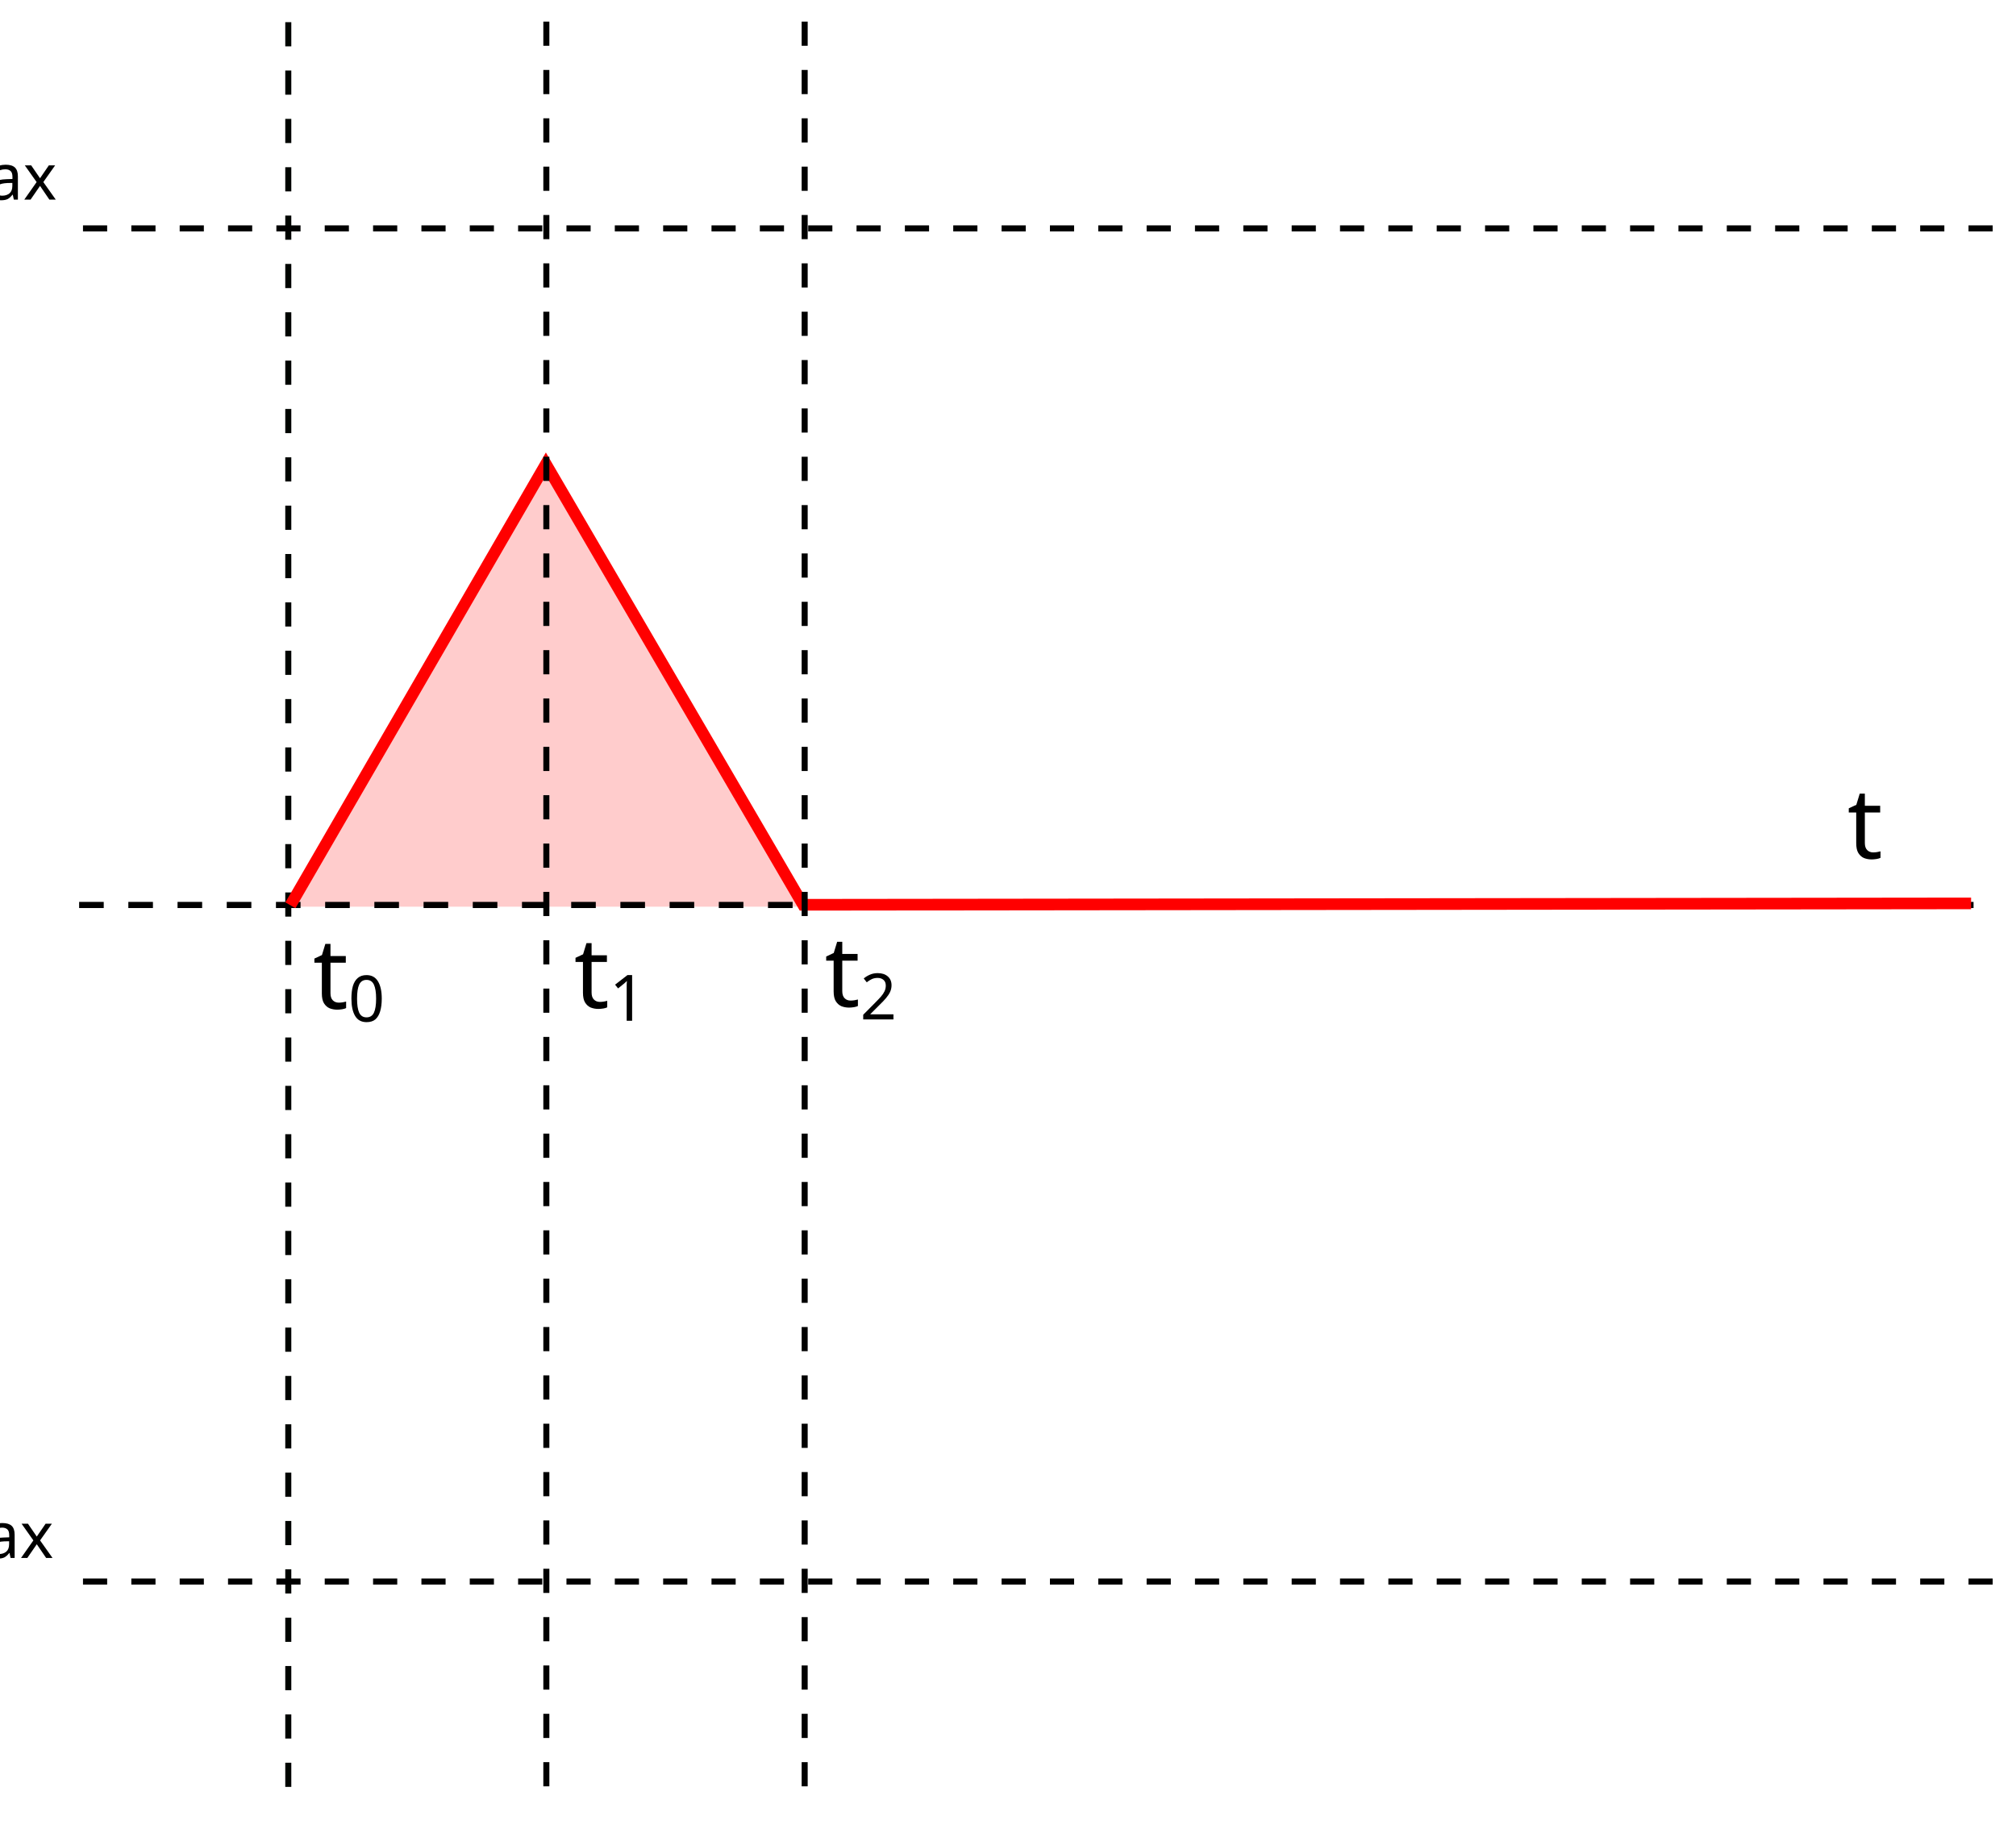
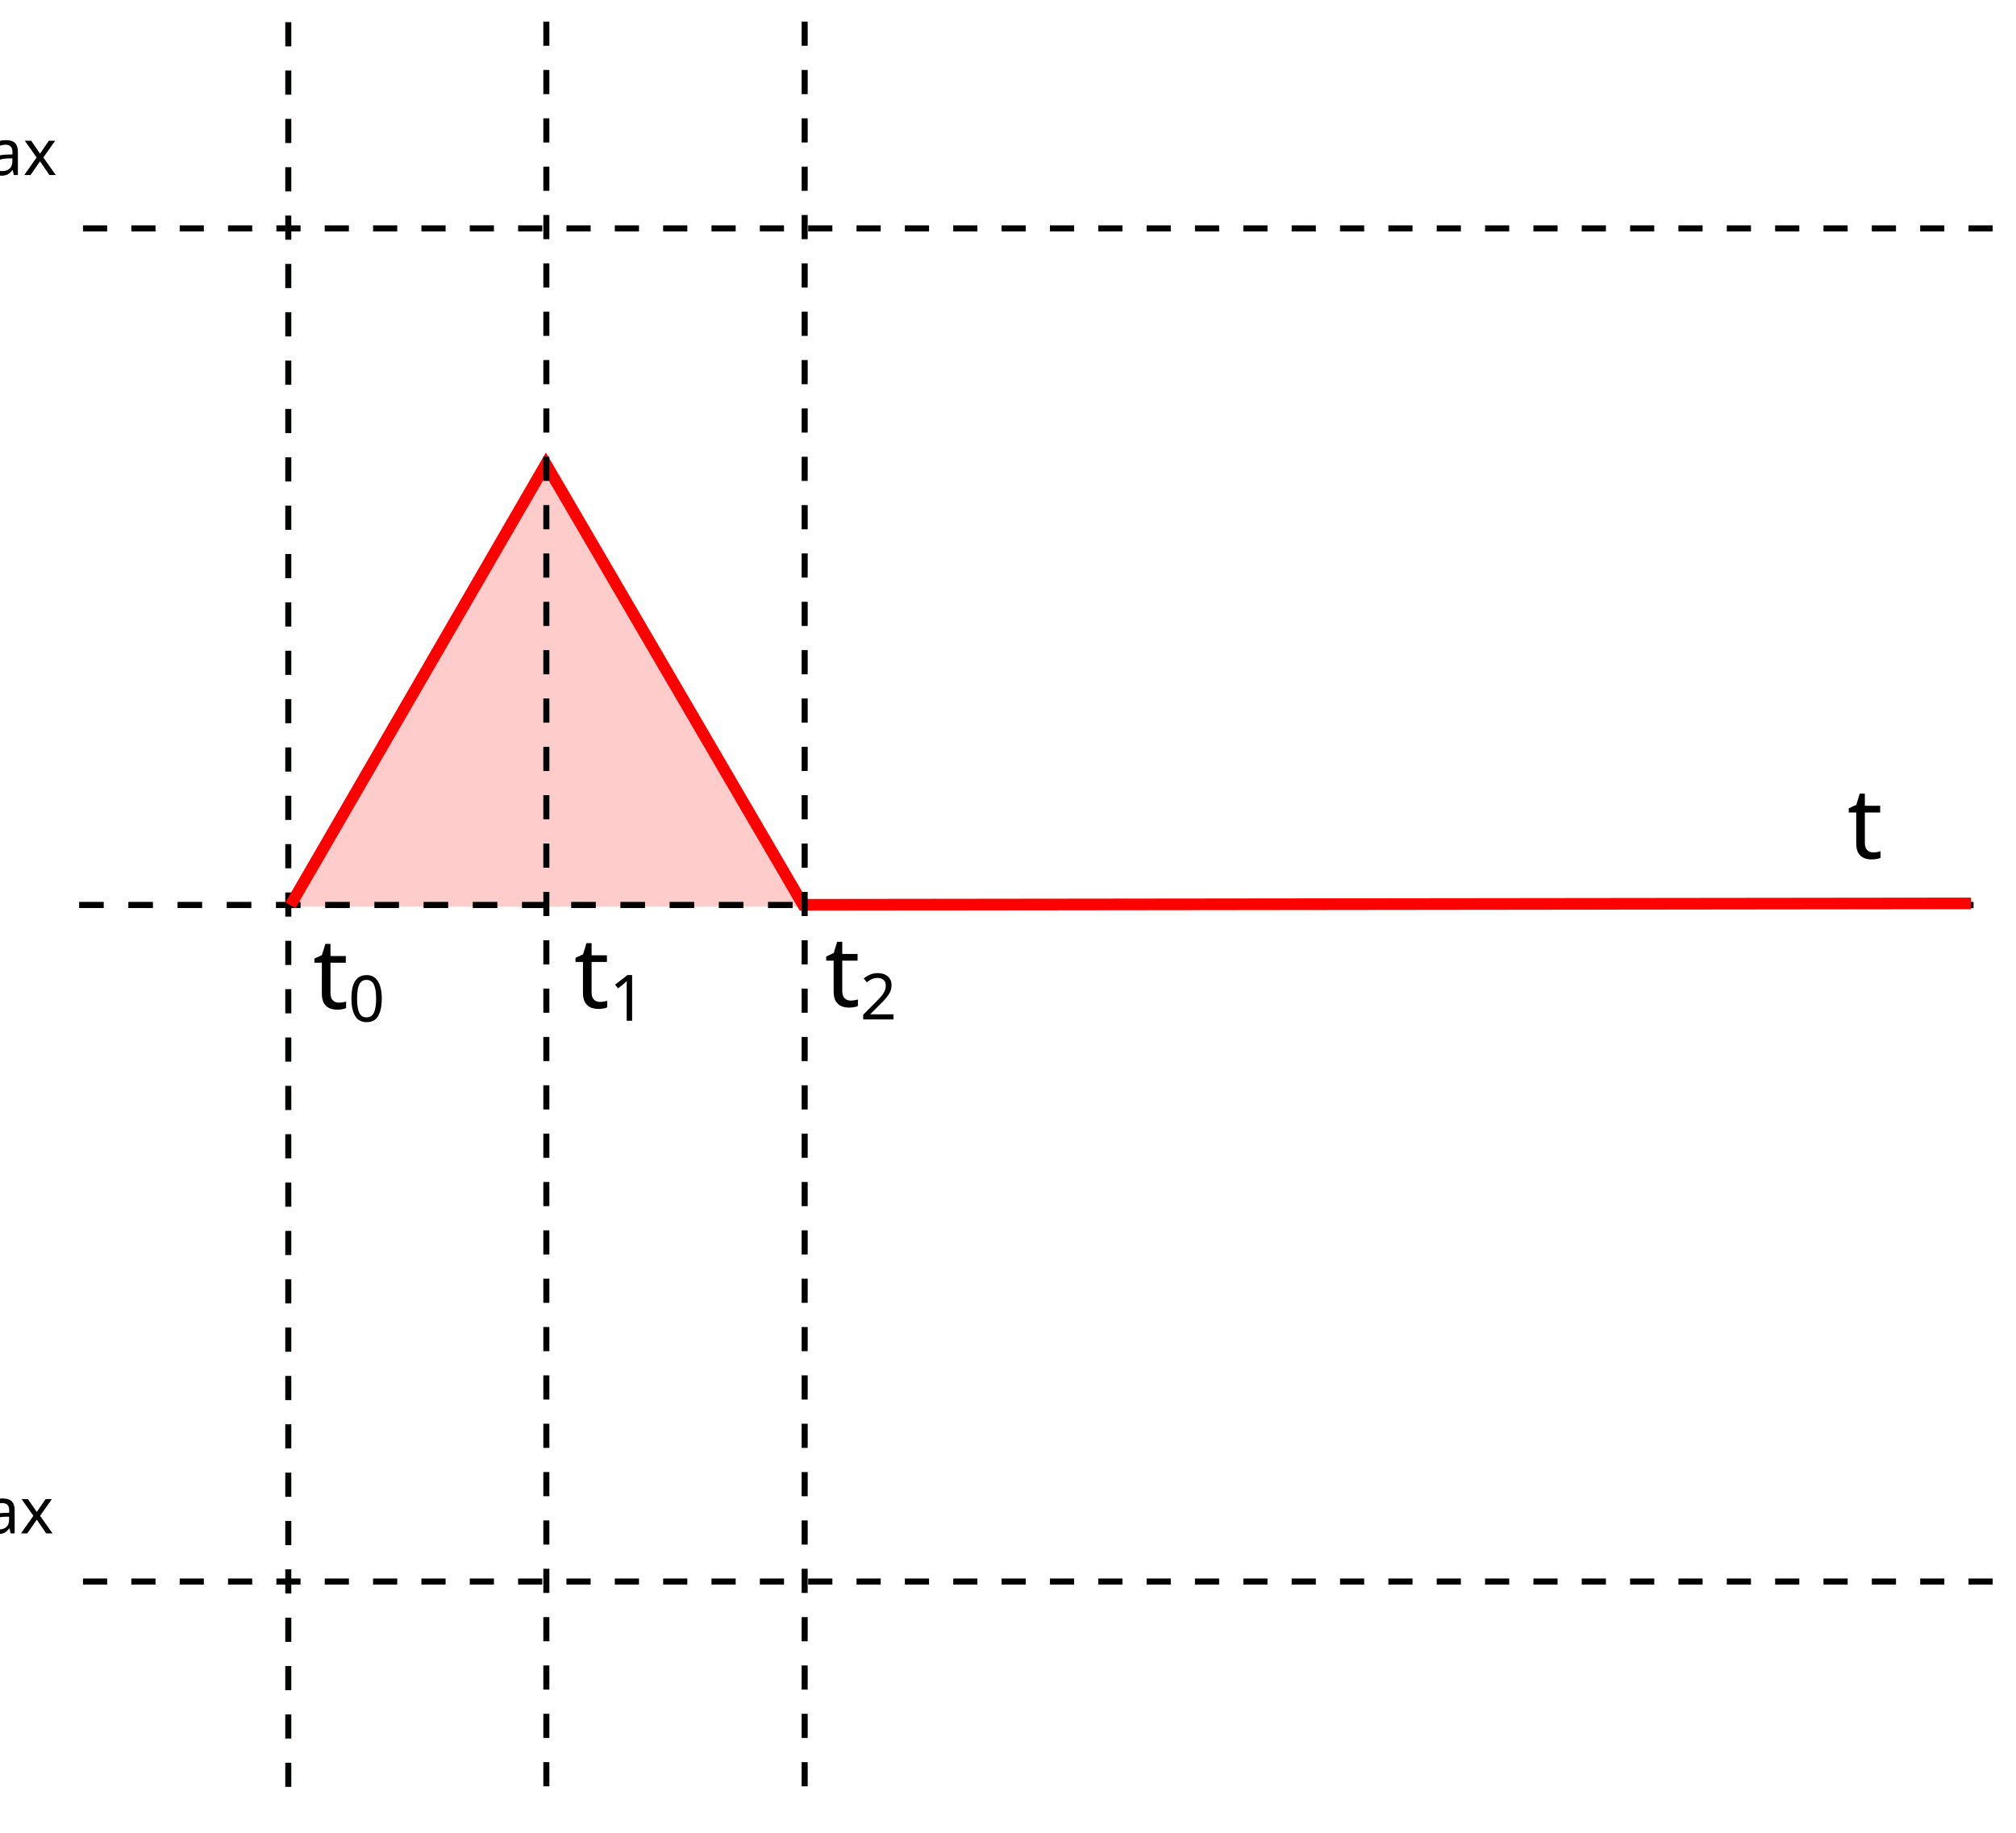
<svg xmlns="http://www.w3.org/2000/svg" version="1.1" width="86.724mm" height="78.817mm" viewBox="0 0 295.892 268.736" id="svg554">
  <defs id="defs558">
    <rect x="1937.389" y="748.119" width="641.87" height="272.833" id="rect20066" />
    <rect x="1948.392" y="721.93" width="156.257" height="103.339" id="rect15418" />
    <marker style="overflow:visible" id="Arrow1Lend" refX="0" refY="0" orient="auto">
      <path transform="matrix(-0.8,0,0,-0.8,-10,0)" style="fill:context-stroke;fill-rule:evenodd;stroke:context-stroke;stroke-width:1pt" d="M 0,0 5,-5 -12.5,0 5,5 Z" id="path4254" />
    </marker>
    <clipPath id="clip1">
      <path d="M 0,0 V 629 H 1064 V 0 Z" id="path4" />
    </clipPath>
    <clipPath id="clip2">
      <path d="M 0,0 V 629 H 1064 V 0 Z" id="path13" />
    </clipPath>
    <clipPath id="clip3">
      <path d="M 0,0 V 629 H 1064 V 0 Z" id="path22" />
    </clipPath>
    <clipPath id="clip4">
      <path d="M 0,0 V 629 H 1064 V 0 Z" id="path31" />
    </clipPath>
    <clipPath id="clip5">
      <path d="M 0,0 V 629 H 1064 V 0 Z" id="path40" />
    </clipPath>
    <clipPath id="clip6">
      <path d="M 0,0 V 629 H 1064 V 0 Z" id="path49" />
    </clipPath>
    <clipPath id="clip7">
      <path d="M 0,0 V 629 H 1064 V 0 Z" id="path58" />
    </clipPath>
    <clipPath id="clip8">
      <path d="M 0,0 V 629 H 1064 V 0 Z" id="path67" />
    </clipPath>
    <clipPath id="clip9">
      <path d="M 0,0 V 629 H 1064 V 0 Z" id="path76" />
    </clipPath>
    <clipPath id="clip10">
      <path d="M 0,0 V 629 H 1064 V 0 Z" id="path85" />
    </clipPath>
    <clipPath id="clip11">
      <path d="M 0,0 V 629 H 1064 V 0 Z" id="path94" />
    </clipPath>
    <clipPath id="clip12">
      <path d="M 0,0 V 629 H 1064 V 0 Z" id="path103" />
    </clipPath>
    <clipPath id="clip13">
      <path d="M 0,0 V 629 H 1064 V 0 Z" id="path112" />
    </clipPath>
    <clipPath id="clip14">
      <path d="M 0,0 V 629 H 1064 V 0 Z" id="path121" />
    </clipPath>
    <clipPath id="clip15">
      <path d="M 0,0 V 629 H 1064 V 0 Z" id="path130" />
    </clipPath>
    <clipPath id="clip16">
      <path d="M 0,0 V 629 H 1064 V 0 Z" id="path139" />
    </clipPath>
    <clipPath id="clip17">
      <path d="M 0,0 V 629 H 1064 V 0 Z" id="path148" />
    </clipPath>
    <clipPath id="clip18">
      <path d="M 0,0 V 629 H 1064 V 0 Z" id="path157" />
    </clipPath>
    <clipPath id="clip19">
      <path d="M 0,0 V 629 H 1064 V 0 Z" id="path166" />
    </clipPath>
    <clipPath id="clip20">
      <path d="M 0,0 V 629 H 1064 V 0 Z" id="path175" />
    </clipPath>
    <clipPath id="clip21">
      <path d="M 0,0 V 629 H 1064 V 0 Z" id="path184" />
    </clipPath>
    <clipPath id="clip22">
      <path d="M 0,0 V 629 H 1064 V 0 Z" id="path193" />
    </clipPath>
    <clipPath id="clip23">
      <path d="M 0,0 V 629 H 1064 V 0 Z" id="path202" />
    </clipPath>
    <clipPath id="clip24">
      <path d="M 0,0 V 629 H 1064 V 0 Z" id="path211" />
    </clipPath>
    <clipPath id="clip25">
      <path d="M 0,0 V 629 H 1064 V 0 Z" id="path220" />
    </clipPath>
    <clipPath id="clip26">
      <path d="M 0,0 V 629 H 1064 V 0 Z" id="path229" />
    </clipPath>
    <clipPath id="clip27">
      <path d="M 0,0 V 629 H 1064 V 0 Z" id="path238" />
    </clipPath>
    <clipPath id="clip28">
      <path d="M 0,0 V 629 H 1064 V 0 Z" id="path247" />
    </clipPath>
    <clipPath id="clip29">
      <path d="M 0,0 V 629 H 1064 V 0 Z" id="path256" />
    </clipPath>
    <clipPath id="clip30">
      <path d="M 0,0 V 629 H 1064 V 0 Z" id="path265" />
    </clipPath>
    <clipPath id="clip31">
      <path d="M 0,0 V 629 H 1064 V 0 Z" id="path274" />
    </clipPath>
    <clipPath id="clip32">
      <path d="M 0,0 V 629 H 1064 V 0 Z" id="path283" />
    </clipPath>
    <clipPath id="clip33">
      <path d="M 0,0 V 629 H 1064 V 0 Z" id="path292" />
    </clipPath>
    <clipPath id="clip34">
      <path d="M 0,0 V 629 H 1064 V 0 Z" id="path301" />
    </clipPath>
    <clipPath id="clip35">
      <path d="M 0,0 V 629 H 1064 V 0 Z" id="path310" />
    </clipPath>
    <clipPath id="clip36">
      <path d="M 0,0 V 629 H 1064 V 0 Z" id="path319" />
    </clipPath>
    <clipPath id="clip37">
      <path d="M 0,0 V 629 H 1064 V 0 Z" id="path328" />
    </clipPath>
    <clipPath id="clip38">
      <path d="M 0,0 V 629 H 1064 V 0 Z" id="path337" />
    </clipPath>
    <clipPath id="clip39">
      <path d="M 0,0 V 629 H 1064 V 0 Z" id="path346" />
    </clipPath>
    <clipPath id="clip40">
      <path d="M 0,0 V 629 H 1064 V 0 Z" id="path355" />
    </clipPath>
    <clipPath id="clip41">
      <path d="M 0,0 V 629 H 1064 V 0 Z" id="path364" />
    </clipPath>
    <clipPath id="clip42">
      <path d="M 0,0 V 629 H 1064 V 0 Z" id="path373" />
    </clipPath>
    <clipPath id="clip43">
      <path d="M 0,0 V 629 H 1064 V 0 Z" id="path382" />
    </clipPath>
    <clipPath id="clip44">
      <path d="M 0,0 V 629 H 1064 V 0 Z" id="path391" />
    </clipPath>
    <clipPath id="clip45">
      <path d="M 0,0 V 629 H 1064 V 0 Z" id="path400" />
    </clipPath>
    <clipPath id="clip46">
      <path d="M 0,0 V 629 H 1064 V 0 Z" id="path409" />
    </clipPath>
    <clipPath id="clip47">
      <path d="M 0,0 V 629 H 1064 V 0 Z" id="path418" />
    </clipPath>
    <clipPath id="clip48">
      <path d="M 0,0 V 629 H 1064 V 0 Z" id="path427" />
    </clipPath>
    <clipPath id="clip49">
      <path d="M 0,0 V 629 H 1064 V 0 Z" id="path436" />
    </clipPath>
    <clipPath id="clip50">
      <path d="M 0,0 V 629 H 1064 V 0 Z" id="path445" />
    </clipPath>
    <clipPath id="clip51">
      <path d="M 0,0 V 629 H 1064 V 0 Z" id="path454" />
    </clipPath>
    <clipPath id="clip52">
      <path d="M 0,0 V 629 H 1064 V 0 Z" id="path463" />
    </clipPath>
    <clipPath id="clip53">
      <path d="M 0,0 V 629 H 1064 V 0 Z" id="path472" />
    </clipPath>
    <defs id="defs550">
      <font id="Helvetica" horiz-adv-x="0" horiz-origin-x="0" horiz-origin-y="0" vert-origin-x="512" vert-origin-y="768" vert-adv-y="1024">
        <font-face font-family="Helvetica" font-weight="normal" font-style="normal" font-size="100.00" units-per-em="100.00" ascent="100.537" descent="21.973" id="font-face527" />
        <missing-glyph horiz-adv-x="75.000" d="M 12.500 -0 L 12.500 62.500 L 62.500 62.500 L 62.500 -0 L 12.500 -0 z M 14.062 1.562 L 60.938 1.562 L 60.938 60.938 L 14.062 60.938 L 14.062 1.562 z" id="missing-glyph529" />
        <glyph unicode="–" horiz-adv-x="50.000" d="M 5.125 26.516 L 5.125 33.156 L 44.875 33.156 L 44.875 26.516 L 5.125 26.516 z" id="glyph531" />
        <glyph unicode="8" horiz-adv-x="55.615" d="M 17.672 38.812 Q 12.203 40.828 9.57 44.539 Q 6.938 48.250 6.938 53.422 Q 6.938 61.234 12.555 66.555 Q 18.172 71.875 27.484 71.875 Q 36.859 71.875 42.578 66.430 Q 48.297 60.984 48.297 53.172 Q 48.297 48.188 45.680 44.508 Q 43.062 40.828 37.750 38.812 Q 44.344 36.672 47.781 31.883 Q 51.219 27.094 51.219 20.453 Q 51.219 11.281 44.727 5.031 Q 38.234 -1.219 27.641 -1.219 Q 17.047 -1.219 10.547 5.055 Q 4.047 11.328 4.047 20.703 Q 4.047 27.688 7.594 32.398 Q 11.141 37.109 17.672 38.812 z M 15.922 53.719 Q 15.922 48.641 19.195 45.414 Q 22.469 42.188 27.688 42.188 Q 32.766 42.188 36.016 45.383 Q 39.266 48.578 39.266 53.219 Q 39.266 58.062 35.914 61.359 Q 32.562 64.656 27.594 64.656 Q 22.562 64.656 19.242 61.430 Q 15.922 58.203 15.922 53.719 z M 13.094 20.656 Q 13.094 16.891 14.875 13.375 Q 16.656 9.859 20.172 7.93 Q 23.688 6 27.734 6 Q 34.031 6 38.133 10.055 Q 42.234 14.109 42.234 20.359 Q 42.234 26.703 38.016 30.859 Q 33.797 35.016 27.438 35.016 Q 21.234 35.016 17.164 30.914 Q 13.094 26.812 13.094 20.656 z" id="glyph533" />
        <glyph unicode="6" horiz-adv-x="55.615" d="M 49.750 54.047 L 41.016 53.375 Q 39.844 58.547 37.703 60.891 Q 34.125 64.656 28.906 64.656 Q 24.703 64.656 21.531 62.312 Q 17.391 59.281 14.992 53.469 Q 12.594 47.656 12.500 36.922 Q 15.672 41.750 20.266 44.094 Q 24.859 46.438 29.891 46.438 Q 38.672 46.438 44.852 39.969 Q 51.031 33.500 51.031 23.250 Q 51.031 16.500 48.125 10.719 Q 45.219 4.938 40.141 1.859 Q 35.062 -1.219 28.609 -1.219 Q 17.625 -1.219 10.695 6.859 Q 3.766 14.938 3.766 33.500 Q 3.766 54.250 11.422 63.672 Q 18.109 71.875 29.438 71.875 Q 37.891 71.875 43.289 67.141 Q 48.688 62.406 49.750 54.047 z M 13.875 23.188 Q 13.875 18.656 15.797 14.508 Q 17.719 10.359 21.188 8.18 Q 24.656 6 28.469 6 Q 34.031 6 38.039 10.492 Q 42.047 14.984 42.047 22.703 Q 42.047 30.125 38.086 34.398 Q 34.125 38.672 28.125 38.672 Q 22.172 38.672 18.023 34.398 Q 13.875 30.125 13.875 23.188 z" id="glyph535" />
        <glyph unicode="4" horiz-adv-x="55.615" d="M 32.328 -0 L 32.328 17.141 L 1.266 17.141 L 1.266 25.203 L 33.938 71.578 L 41.109 71.578 L 41.109 25.203 L 50.781 25.203 L 50.781 17.141 L 41.109 17.141 L 41.109 -0 L 32.328 -0 z M 32.328 25.203 L 32.328 57.469 L 9.906 25.203 L 32.328 25.203 z" id="glyph537" />
        <glyph unicode="1" horiz-adv-x="55.615" d="M 37.250 -0 L 28.469 -0 L 28.469 56.000 Q 25.297 52.984 20.141 49.953 Q 14.984 46.922 10.891 45.406 L 10.891 53.906 Q 18.266 57.375 23.781 62.305 Q 29.297 67.234 31.594 71.875 L 37.250 71.875 L 37.250 -0 z" id="glyph539" />
        <glyph unicode="0" horiz-adv-x="55.615" d="M 4.156 35.297 Q 4.156 48.000 6.766 55.742 Q 9.375 63.484 14.523 67.680 Q 19.672 71.875 27.484 71.875 Q 33.250 71.875 37.594 69.555 Q 41.938 67.234 44.773 62.867 Q 47.609 58.500 49.219 52.227 Q 50.828 45.953 50.828 35.297 Q 50.828 22.703 48.242 14.969 Q 45.656 7.234 40.508 3.008 Q 35.359 -1.219 27.484 -1.219 Q 17.141 -1.219 11.234 6.203 Q 4.156 15.141 4.156 35.297 z M 13.188 35.297 Q 13.188 17.672 17.312 11.836 Q 21.438 6 27.484 6 Q 33.547 6 37.672 11.859 Q 41.797 17.719 41.797 35.297 Q 41.797 52.984 37.672 58.789 Q 33.547 64.594 27.391 64.594 Q 21.344 64.594 17.719 59.469 Q 13.188 52.938 13.188 35.297 z" id="glyph541" />
        <glyph unicode="2" horiz-adv-x="55.615" d="M 50.344 8.453 L 50.344 -0 L 3.031 -0 Q 2.938 3.172 4.047 6.109 Q 5.859 10.938 9.836 15.625 Q 13.812 20.312 21.344 26.469 Q 33.016 36.031 37.117 41.625 Q 41.219 47.219 41.219 52.203 Q 41.219 57.422 37.477 61.008 Q 33.734 64.594 27.734 64.594 Q 21.391 64.594 17.578 60.789 Q 13.766 56.984 13.719 50.250 L 4.688 51.172 Q 5.609 61.281 11.664 66.578 Q 17.719 71.875 27.938 71.875 Q 38.234 71.875 44.242 66.164 Q 50.250 60.453 50.250 52.000 Q 50.250 47.703 48.492 43.555 Q 46.734 39.406 42.656 34.812 Q 38.578 30.219 29.109 22.219 Q 21.188 15.578 18.945 13.211 Q 16.703 10.844 15.234 8.453 L 50.344 8.453 z" id="glyph543" />
        <glyph unicode="c" horiz-adv-x="50.000" d="M 40.438 19.000 L 49.078 17.875 Q 47.656 8.938 41.820 3.883 Q 35.984 -1.172 27.484 -1.172 Q 16.844 -1.172 10.375 5.789 Q 3.906 12.750 3.906 25.734 Q 3.906 34.125 6.688 40.430 Q 9.469 46.734 15.156 49.883 Q 20.844 53.031 27.547 53.031 Q 35.984 53.031 41.359 48.758 Q 46.734 44.484 48.250 36.625 L 39.703 35.297 Q 38.484 40.531 35.383 43.164 Q 32.281 45.797 27.875 45.797 Q 21.234 45.797 17.086 41.039 Q 12.938 36.281 12.938 25.984 Q 12.938 15.531 16.945 10.797 Q 20.953 6.062 27.391 6.062 Q 32.562 6.062 36.031 9.234 Q 39.500 12.406 40.438 19.000 z" id="glyph545" />
        <glyph unicode="d" horiz-adv-x="55.615" d="M 40.234 -0 L 40.234 6.547 Q 35.297 -1.172 25.734 -1.172 Q 19.531 -1.172 14.328 2.25 Q 9.125 5.672 6.273 11.797 Q 3.422 17.922 3.422 25.875 Q 3.422 33.641 6.008 39.969 Q 8.594 46.297 13.773 49.664 Q 18.953 53.031 25.344 53.031 Q 30.031 53.031 33.695 51.055 Q 37.359 49.078 39.656 45.906 L 39.656 71.578 L 48.391 71.578 L 48.391 -0 L 40.234 -0 z M 12.453 25.875 Q 12.453 15.922 16.648 10.992 Q 20.844 6.062 26.562 6.062 Q 32.328 6.062 36.352 10.773 Q 40.375 15.484 40.375 25.141 Q 40.375 35.797 36.273 40.773 Q 32.172 45.750 26.172 45.750 Q 20.312 45.750 16.383 40.969 Q 12.453 36.188 12.453 25.875 z" id="glyph547" />
      </font>
    </defs>
    <clipPath id="clip54">
      <path d="M 0,0 V 629 H 1064 V 0 Z" id="path482" />
    </clipPath>
    <clipPath id="clip55">
      <path d="M 0,0 V 629 H 1064 V 0 Z" id="path495" />
    </clipPath>
    <clipPath id="clip56">
      <path d="M 0,0 V 629 H 1064 V 0 Z" id="path504" />
    </clipPath>
    <clipPath id="clip57">
      <path d="M 0,0 V 629 H 1064 V 0 Z" id="path517" />
    </clipPath>
    <marker style="overflow:visible" id="Arrow1Lend-1" refX="0" refY="0" orient="auto">
      <path transform="matrix(-0.8,0,0,-0.8,-10,0)" style="fill:context-stroke;fill-rule:evenodd;stroke:context-stroke;stroke-width:1pt" d="M 0,0 5,-5 -12.5,0 5,5 Z" id="path4254-0" />
    </marker>
    <marker style="overflow:visible" id="Arrow1Lend-6" refX="0" refY="0" orient="auto">
      <path transform="matrix(-0.8,0,0,-0.8,-10,0)" style="fill:context-stroke;fill-rule:evenodd;stroke:context-stroke;stroke-width:1pt" d="M 0,0 5,-5 -12.5,0 5,5 Z" id="path4254-3" />
    </marker>
    <marker style="overflow:visible" id="Arrow1Lend-1-1" refX="0" refY="0" orient="auto">
      <path transform="matrix(-0.8,0,0,-0.8,-10,0)" style="fill:context-stroke;fill-rule:evenodd;stroke:context-stroke;stroke-width:1pt" d="M 0,0 5,-5 -12.5,0 5,5 Z" id="path4254-0-7" />
    </marker>
    <marker style="overflow:visible" id="Arrow1Lend-6-7" refX="0" refY="0" orient="auto">
      <path transform="matrix(-0.8,0,0,-0.8,-10,0)" style="fill:context-stroke;fill-rule:evenodd;stroke:context-stroke;stroke-width:1pt" d="M 0,0 5,-5 -12.5,0 5,5 Z" id="path4254-3-7" />
    </marker>
    <marker style="overflow:visible" id="Arrow1Lend-1-1-6" refX="0" refY="0" orient="auto">
      <path transform="matrix(-0.8,0,0,-0.8,-10,0)" style="fill:context-stroke;fill-rule:evenodd;stroke:context-stroke;stroke-width:1pt" d="M 0,0 5,-5 -12.5,0 5,5 Z" id="path4254-0-7-4" />
    </marker>
    <marker style="overflow:visible" id="Arrow1Lend-6-7-7" refX="0" refY="0" orient="auto">
      <path transform="matrix(-0.8,0,0,-0.8,-10,0)" style="fill:context-stroke;fill-rule:evenodd;stroke:context-stroke;stroke-width:1pt" d="M 0,0 5,-5 -12.5,0 5,5 Z" id="path4254-3-7-7" />
    </marker>
    <marker style="overflow:visible" id="Arrow1Lend-1-1-6-5" refX="0" refY="0" orient="auto">
      <path transform="matrix(-0.8,0,0,-0.8,-10,0)" style="fill:context-stroke;fill-rule:evenodd;stroke:context-stroke;stroke-width:1pt" d="M 0,0 5,-5 -12.5,0 5,5 Z" id="path4254-0-7-4-4" />
    </marker>
    <marker style="overflow:visible" id="Arrow1Lend-6-3" refX="0" refY="0" orient="auto">
      <path transform="matrix(-0.8,0,0,-0.8,-10,0)" style="fill:context-stroke;fill-rule:evenodd;stroke:context-stroke;stroke-width:1pt" d="M 0,0 5,-5 -12.5,0 5,5 Z" id="path4254-3-6" />
    </marker>
    <marker style="overflow:visible" id="Arrow1Lend-1-1-7" refX="0" refY="0" orient="auto">
      <path transform="matrix(-0.8,0,0,-0.8,-10,0)" style="fill:context-stroke;fill-rule:evenodd;stroke:context-stroke;stroke-width:1pt" d="M 0,0 5,-5 -12.5,0 5,5 Z" id="path4254-0-7-5" />
    </marker>
    <marker style="overflow:visible" id="Arrow1Lend-6-3-2" refX="0" refY="0" orient="auto">
      <path transform="matrix(-0.8,0,0,-0.8,-10,0)" style="fill:context-stroke;fill-rule:evenodd;stroke:context-stroke;stroke-width:1pt" d="M 0,0 5,-5 -12.5,0 5,5 Z" id="path4254-3-6-3" />
    </marker>
    <marker style="overflow:visible" id="Arrow1Lend-6-3-2-5" refX="0" refY="0" orient="auto">
      <path transform="matrix(-0.8,0,0,-0.8,-10,0)" style="fill:context-stroke;fill-rule:evenodd;stroke:context-stroke;stroke-width:1pt" d="M 0,0 5,-5 -12.5,0 5,5 Z" id="path4254-3-6-3-9" />
    </marker>
    <marker style="overflow:visible" id="Arrow1Lend-6-3-2-9" refX="0" refY="0" orient="auto">
      <path transform="matrix(-0.8,0,0,-0.8,-10,0)" style="fill:context-stroke;fill-rule:evenodd;stroke:context-stroke;stroke-width:1pt" d="M 0,0 5,-5 -12.5,0 5,5 Z" id="path4254-3-6-3-7" />
    </marker>
  </defs>
  <path style="fill:#ff0000;fill-opacity:0.2;stroke:none;stroke-width:0.903px;stroke-linecap:butt;stroke-linejoin:miter;stroke-opacity:1" d="M 42.54,132.987 H 117.483 L 80.661,68.316 Z" id="path50296" />
  <g id="misc" style="stroke-width:1;stroke-linecap:square;stroke-linejoin:miter;stroke-miterlimit:10;stroke-dasharray:none;stroke-dashoffset:0" transform="translate(-753.2221,-33.27442)" />
  <g clip-path="url(#clip56)" id="g515" style="stroke-width:1;stroke-linecap:square;stroke-linejoin:miter;stroke-miterlimit:10;stroke-dasharray:none;stroke-dashoffset:0" transform="rotate(90,450.4467,-356.2081)">
    <g stroke-linejoin="round" stroke-linecap="round" fill="none" stroke-opacity="1" stroke="#000000" id="g513">
      </g>
  </g>
  <path style="fill:none;stroke:#000400;stroke-width:0.887;stroke-linecap:butt;stroke-linejoin:miter;stroke-miterlimit:4;stroke-dasharray:3.548, 3.548;stroke-dashoffset:0;stroke-opacity:1" d="M 42.312,3.165 V 265.169" id="path26260-1-6-8-5-9" />
  <g id="g5605-6-3" transform="translate(-109.0167,372.9889)">
    <path style="fill:none;stroke:#000000;stroke-width:0.903;stroke-linecap:butt;stroke-linejoin:miter;stroke-miterlimit:4;stroke-dasharray:3.611, 3.611;stroke-dashoffset:0;stroke-opacity:1" d="m 120.631,-240.258 h 280.865" id="path26260-7-3-2-6" />
    <path style="fill:none;stroke:#000000;stroke-width:0.887;stroke-linecap:butt;stroke-linejoin:miter;stroke-miterlimit:4;stroke-dasharray:3.548, 3.548;stroke-dashoffset:0;stroke-opacity:1" d="M 121.197,-339.558 H 401.496" id="path26260-5-9-0" />
    <path style="fill:none;stroke:#000000;stroke-width:0.887;stroke-linecap:butt;stroke-linejoin:miter;stroke-miterlimit:4;stroke-dasharray:3.548, 3.548;stroke-dashoffset:0;stroke-opacity:1" d="M 121.197,-140.959 H 401.496" id="path26260-5-6-1-6" />
  </g>
  <path style="fill:none;stroke:#ff0000;stroke-width:1.706;stroke-linecap:butt;stroke-linejoin:miter;stroke-miterlimit:4;stroke-dasharray:none;stroke-opacity:1" d="m 42.625,132.775 37.497,-64.753 37.745,64.681 171.435,-0.204" id="path4425-2-2" />
  <path style="fill:none;stroke:#000000;stroke-width:0.887;stroke-linecap:butt;stroke-linejoin:miter;stroke-miterlimit:4;stroke-dasharray:3.548, 3.548;stroke-dashoffset:0;stroke-opacity:1" d="M 80.188,3.082 V 265.087" id="path26260-1-6-7-6" />
  <path style="fill:none;stroke:#000000;stroke-width:0.887;stroke-linecap:butt;stroke-linejoin:miter;stroke-miterlimit:4;stroke-dasharray:3.548, 3.548;stroke-dashoffset:0;stroke-opacity:1" d="M 118.102,3.082 V 265.087" id="path26260-1-6-7-6-8" />
-   <text xml:space="preserve" style="font-style:normal;font-weight:normal;font-size:14.444px;line-height:1.25;font-family:sans-serif;fill:#000000;fill-opacity:1;stroke:none;stroke-width:0.903" x="38.405" y="27.336" id="text8466-2">
-     <tspan id="tspan8464-1" style="font-size:14.444px;text-align:end;text-anchor:end;fill:#000000;fill-opacity:1;stroke-width:0.903" x="38.405" y="27.336">V<tspan style="font-size:65%;baseline-shift:sub" id="tspan7580">max</tspan>
-     </tspan>
-   </text>
-   <text xml:space="preserve" style="font-style:normal;font-weight:normal;font-size:14.444px;line-height:1.25;font-family:sans-serif;fill:#000000;fill-opacity:1;stroke:none;stroke-width:0.903" x="37.931" y="226.694" id="text8466-1-8">
-     <tspan id="tspan8464-8-5" style="font-size:14.444px;text-align:end;text-anchor:end;fill:#000000;fill-opacity:1;stroke-width:0.903" x="37.931" y="226.694">-V<tspan style="font-size:65%;baseline-shift:sub" id="tspan15354">max</tspan>
+   <text xml:space="preserve" style="font-style:normal;font-weight:normal;font-size:14.444px;line-height:1.25;font-family:sans-serif;fill:#000000;fill-opacity:1;stroke:none;stroke-width:0.903" x="38.405" y="23.725" id="text8466-2">
+     <tspan id="tspan8464-1" style="font-size:14.444px;text-align:end;text-anchor:end;fill:#000000;fill-opacity:1;stroke-width:0.903" x="38.405" y="23.725">V<tspan style="font-size:65%;baseline-shift:sub" id="tspan7580">max</tspan>
+     </tspan>
+   </text>
+   <text xml:space="preserve" style="font-style:normal;font-weight:normal;font-size:14.444px;line-height:1.25;font-family:sans-serif;fill:#000000;fill-opacity:1;stroke:none;stroke-width:0.903" x="37.931" y="223.083" id="text8466-1-8">
+     <tspan id="tspan8464-8-5" style="font-size:14.444px;text-align:end;text-anchor:end;fill:#000000;fill-opacity:1;stroke-width:0.903" x="37.931" y="223.083">-V<tspan style="font-size:65%;baseline-shift:sub" id="tspan15354">max</tspan>
    </tspan>
  </text>
  <text xml:space="preserve" transform="matrix(0.9027206,0,0,0.9027206,-753.2221,-33.60404)" id="text15416" style="font-style:normal;font-weight:normal;font-size:40px;line-height:1.25;font-family:sans-serif;white-space:pre;shape-inside:url(#rect15418);fill:#000000;fill-opacity:1;stroke:none" />
  <text xml:space="preserve" style="font-style:normal;font-variant:normal;font-weight:normal;font-stretch:normal;font-size:14.444px;line-height:1.25;font-family:sans-serif;-inkscape-font-specification:'sans-serif, Normal';font-variant-ligatures:normal;font-variant-caps:normal;font-variant-numeric:normal;font-variant-east-asian:normal;fill:#000000;fill-opacity:1;stroke:none;stroke-width:0.903" x="287.597" y="125.906" id="text21687-36-2">
    <tspan id="tspan21685-753-9" style="font-style:normal;font-variant:normal;font-weight:normal;font-stretch:normal;font-size:14.444px;font-family:sans-serif;-inkscape-font-specification:'sans-serif, Normal';font-variant-ligatures:normal;font-variant-caps:normal;font-variant-numeric:normal;font-variant-east-asian:normal;text-align:end;text-anchor:end;stroke-width:0.903" x="287.597" y="125.906">t</tspan>
  </text>
  <text xml:space="preserve" style="font-style:normal;font-variant:normal;font-weight:normal;font-stretch:normal;font-size:14.444px;line-height:1.25;font-family:sans-serif;-inkscape-font-specification:'sans-serif, Normal';font-variant-ligatures:normal;font-variant-caps:normal;font-variant-numeric:normal;font-variant-east-asian:normal;text-align:start;text-anchor:start;fill:#000000;fill-opacity:1;stroke:none;stroke-width:0.903" x="45.911" y="147.957" id="text21687-36-1-1-9">
    <tspan id="tspan21685-753-2-8-4" style="font-style:normal;font-variant:normal;font-weight:normal;font-stretch:normal;font-size:14.444px;font-family:sans-serif;-inkscape-font-specification:'sans-serif, Normal';font-variant-ligatures:normal;font-variant-caps:normal;font-variant-numeric:normal;font-variant-east-asian:normal;text-align:start;text-anchor:start;stroke-width:0.903" x="45.911" y="147.957">t<tspan style="font-size:9.388px;text-align:start;baseline-shift:sub;text-anchor:start;stroke-width:0.903" id="tspan13427-7-7">0</tspan>
    </tspan>
  </text>
  <text xml:space="preserve" style="font-style:normal;font-variant:normal;font-weight:normal;font-stretch:normal;font-size:14.444px;line-height:1.25;font-family:sans-serif;-inkscape-font-specification:'sans-serif, Normal';font-variant-ligatures:normal;font-variant-caps:normal;font-variant-numeric:normal;font-variant-east-asian:normal;text-align:start;text-anchor:start;fill:#000000;fill-opacity:1;stroke:none;stroke-width:0.903" x="84.236" y="147.849" id="text21687-36-1-7-9-8">
    <tspan id="tspan21685-753-2-0-2-4" style="font-style:normal;font-variant:normal;font-weight:normal;font-stretch:normal;font-size:14.444px;font-family:sans-serif;-inkscape-font-specification:'sans-serif, Normal';font-variant-ligatures:normal;font-variant-caps:normal;font-variant-numeric:normal;font-variant-east-asian:normal;text-align:start;text-anchor:start;stroke-width:0.903" x="84.236" y="147.849">t<tspan style="font-size:9.388px;baseline-shift:sub;stroke-width:0.903" id="tspan71272-0-5">1</tspan>
    </tspan>
  </text>
  <text xml:space="preserve" style="font-style:normal;font-variant:normal;font-weight:normal;font-stretch:normal;font-size:14.444px;line-height:1.25;font-family:sans-serif;-inkscape-font-specification:'sans-serif, Normal';font-variant-ligatures:normal;font-variant-caps:normal;font-variant-numeric:normal;font-variant-east-asian:normal;text-align:start;text-anchor:start;fill:#000000;fill-opacity:1;stroke:none;stroke-width:0.903" x="121.028" y="147.653" id="text21687-36-1-3-2-0">
    <tspan id="tspan21685-753-2-6-3-3" style="font-style:normal;font-variant:normal;font-weight:normal;font-stretch:normal;font-size:14.444px;font-family:sans-serif;-inkscape-font-specification:'sans-serif, Normal';font-variant-ligatures:normal;font-variant-caps:normal;font-variant-numeric:normal;font-variant-east-asian:normal;text-align:start;text-anchor:start;stroke-width:0.903" x="121.028" y="147.653">t<tspan style="font-size:9.388px;text-align:start;baseline-shift:sub;text-anchor:start;stroke-width:0.903" id="tspan13427-0-7-6">2</tspan>
    </tspan>
  </text>
</svg>
